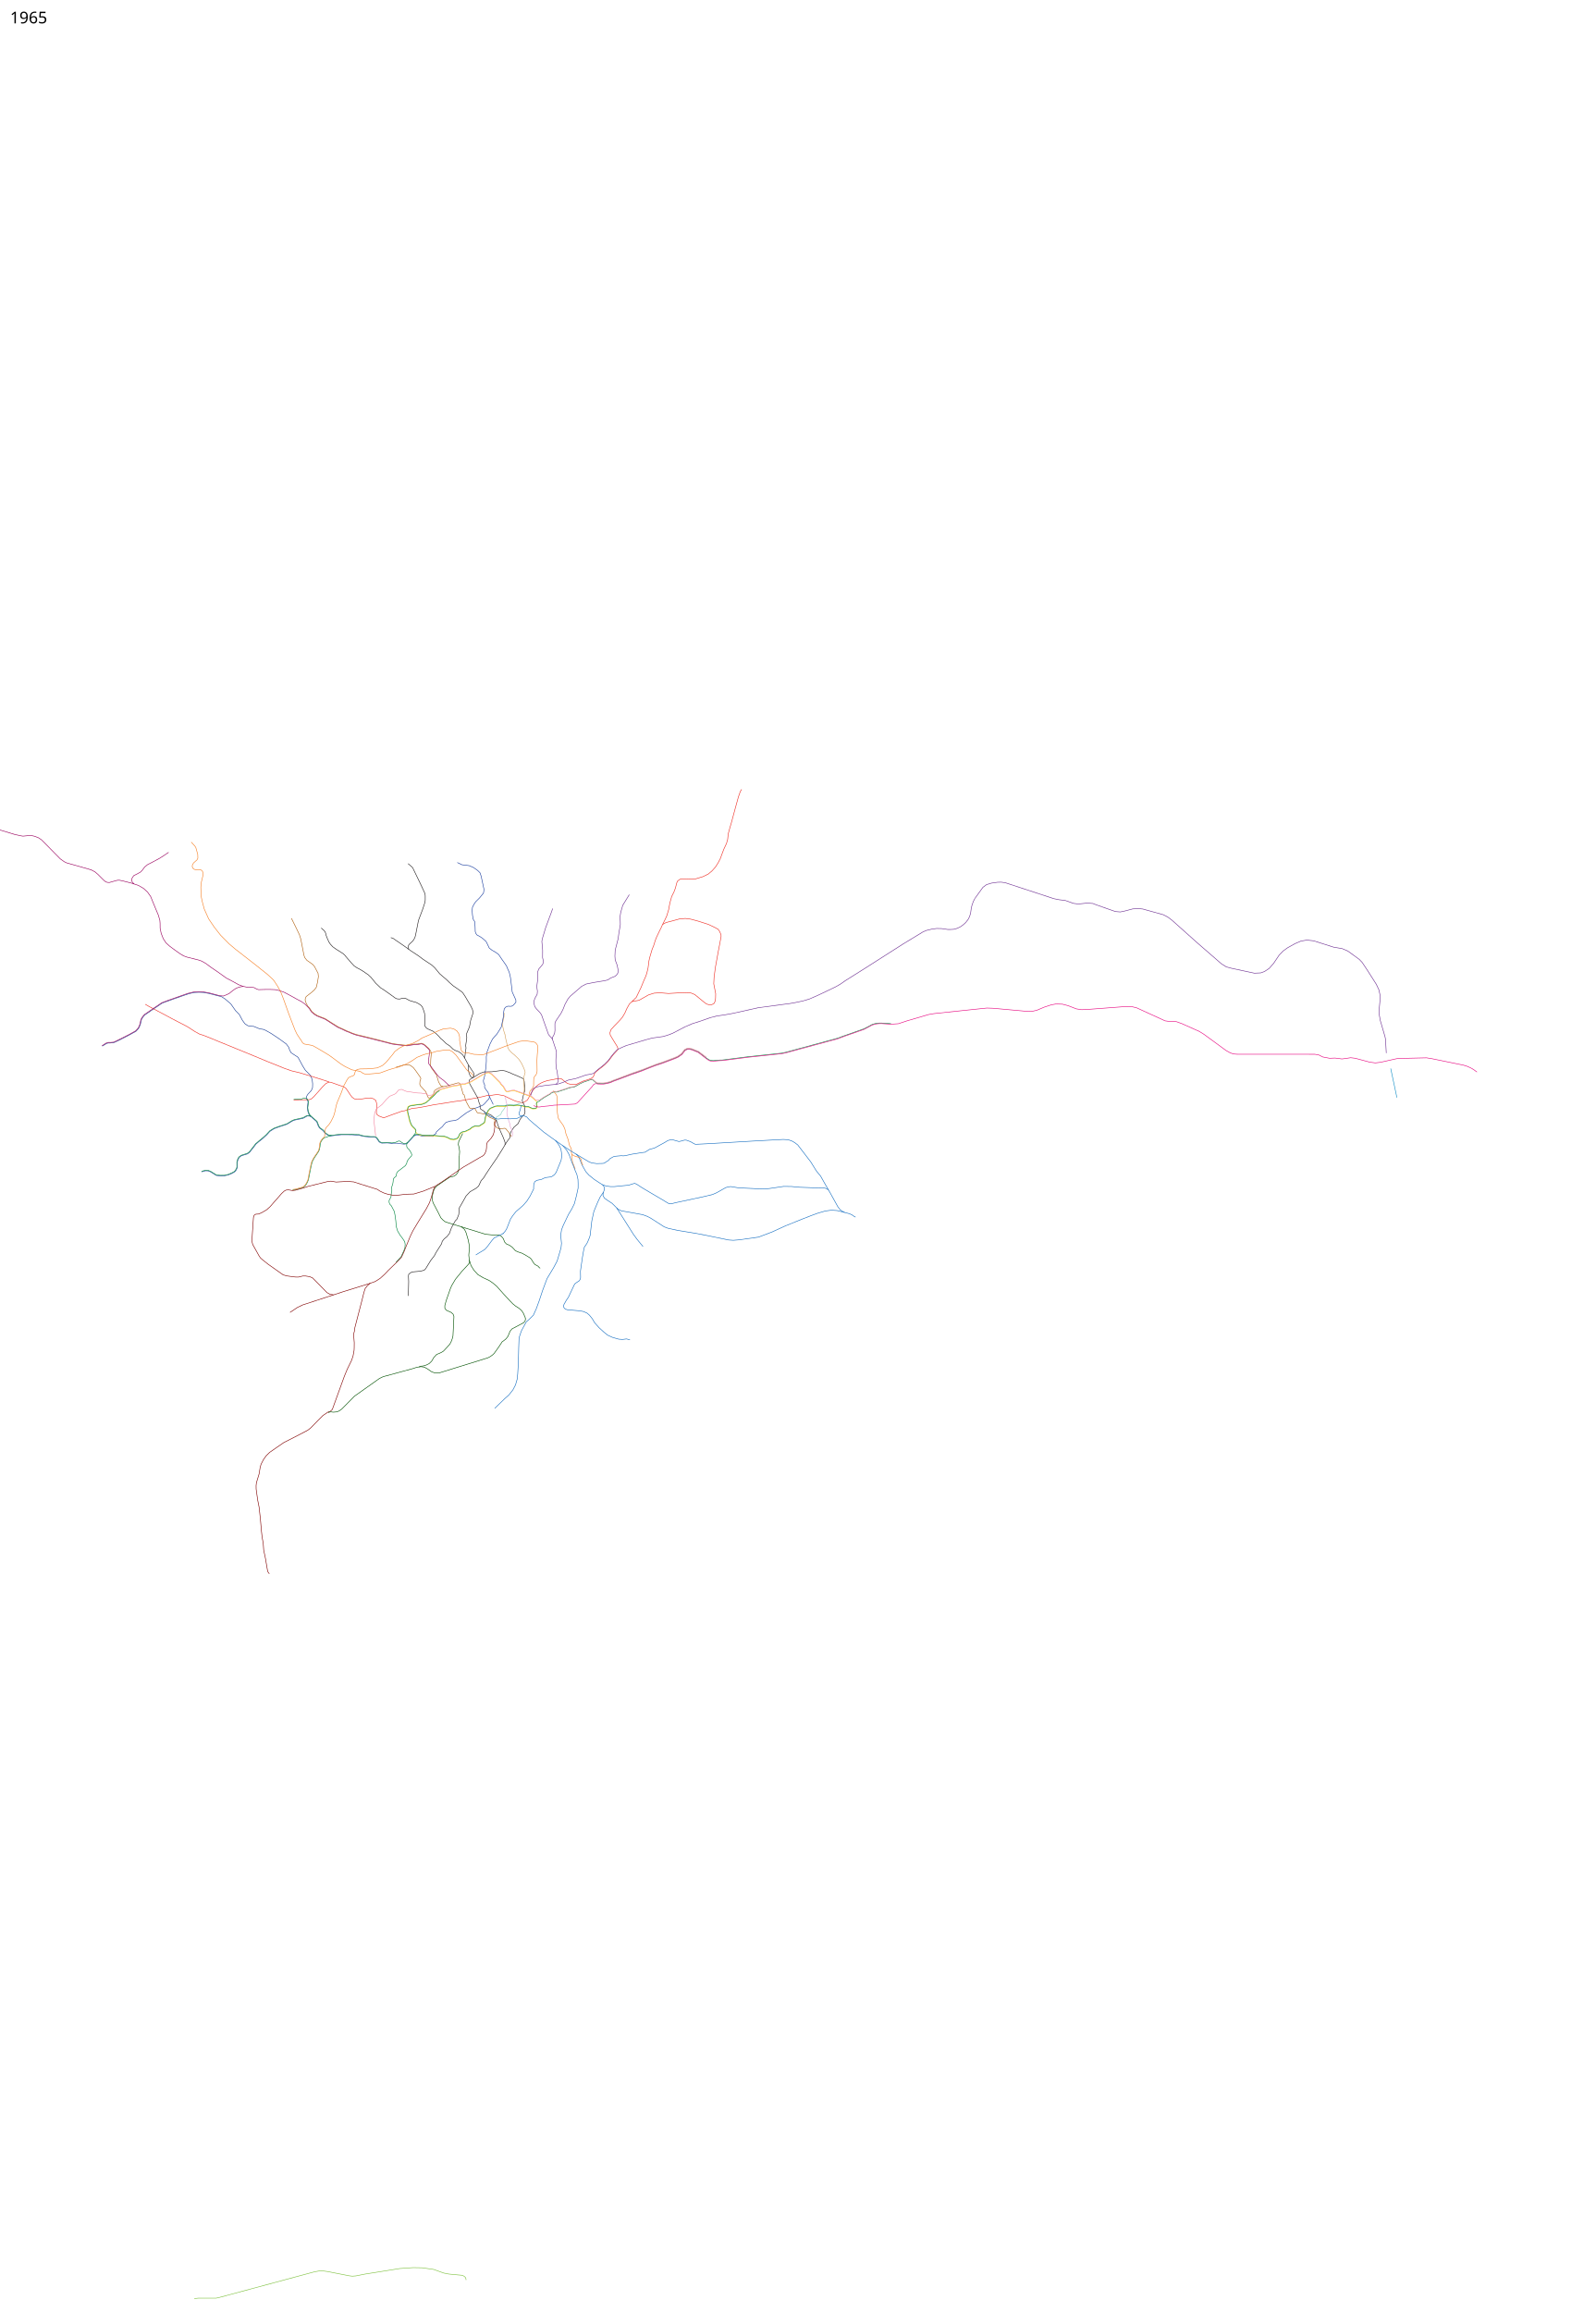
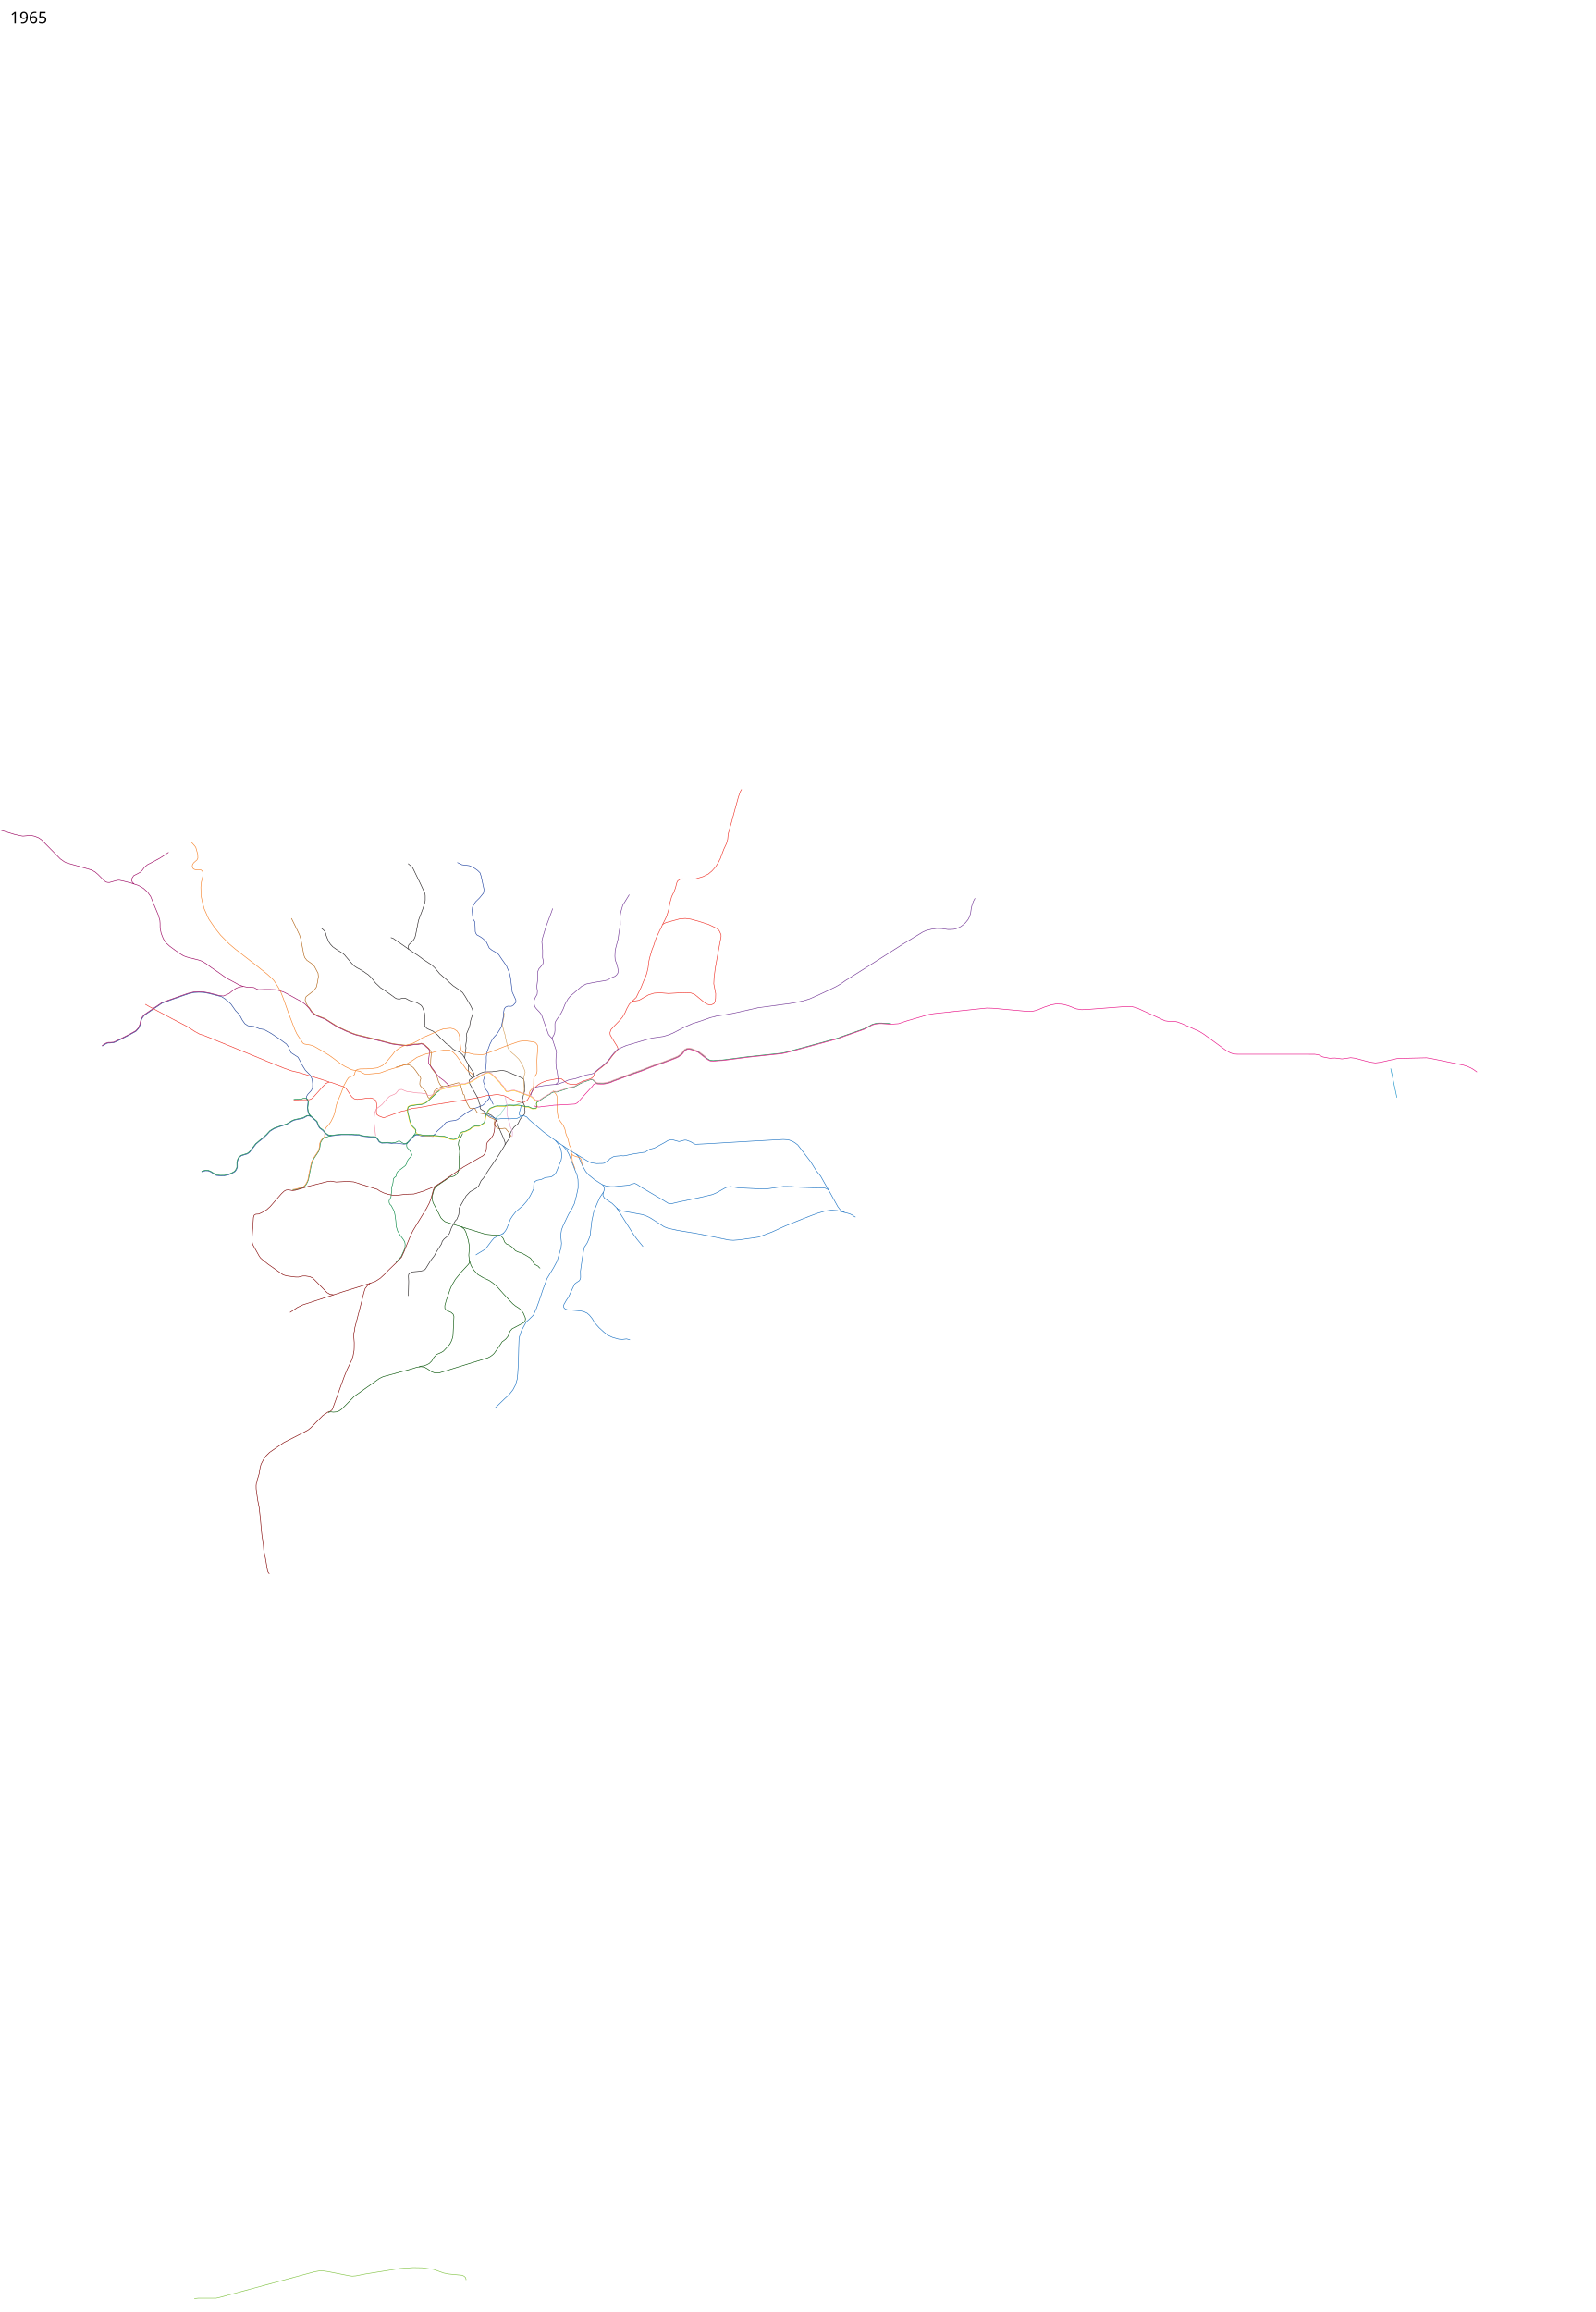
<svg xmlns="http://www.w3.org/2000/svg" viewBox="-750, -7450, 14150, 20500" height="20500" width="14150">
  <path d="M4357.25 2782l16 15.5 13.25 21.25 27.25 65.25 31.75 55.5 27 30 47 38 39 25.5 30.5 19.5 35 13.5 41 5.5h31l74.5-7.5 56-5.5 34.5-11.5 17.5-4.5 18.5 8 45.5 30 71.5 42.5 100.5 59 61 37 13 5 18-1.5 43.5-10.5 233.5-50 85.5-20.5 34.5-15 83-46.5 21.5-6 22-3 64.5 10.5 40.5 2.5 191.5 9 51.5-5.5 122-18 69.5 1 68.5 6.5 152 5.5 73.5 1.5 15.5 5.5 17 11" fill="none" stroke="#176fc1" stroke-width="5" stroke-linejoin="round" />
  <path d="M2004.5 2450.5l-15-19.5-9.5-26-4.5-32 4-37 2.5-17-11.5-23.5-4-14.5 3-11.5 10.5-17 31-33.5 10.5-24.5 1-35.5-4.5-38.5-17-37.5-42.5-42.5-23.5-37.5-42-78-37-24.5-23.5-15-13-22.5-10-28.5-21-28-60-43.5-71.5-48-52-29.5-21-8.5-31.5-4.5-52-21.5-34-2.5-19-4-26.5-18-22-31-26-49-34-35-42-60-50.5-43.5-33-21-45.5-11.5-68-17.5-44.5-8-42-2-44.5 2.5-48.5 11.5-138 48-77.5 28-18.5 7.5L609 1498l-54.5 37.5-20 13.5-17 19.5-12.5 21-11 47-14 31-23.5 26L402 1724l-75.5 39-55.5 27-12 4.5-32 3.5h-17.5l-16 5-36.5 23" fill="none" stroke="#1c3f95" stroke-width="5" stroke-linejoin="round" />
  <path d="M1834.5 692.5L1879 783l26.5 55.5 12 38 28 144 7.5 21 18.5 23.5 37.5 26 17.5 13 13 17 31 59 3 29.5-7.5 48-10.5 45-15 22-20.5 19-55 43-7 15.5-2 15 9.5 30 15.5 26.5 15 16 18.5 28.5 23 20 28 17.5 26 10.5 33.5 12.5 13 6.5 31 20 22 14 56.5 35.5 73 34 59.5 24.5 30 10 204 50 108.5 28.5 42 7 92 10.5 62.5-11 30-1 38.5-6.5 18.5 6.5 13 9.5 13.232 12.013 20.268 17.987 13.5 19 7.254 14.757.645 21.44-3.915 42.27-.976 29.753-.328 24.29 4.177 18.101 12.241 16.052 35.574 48.596 11.724 38.19 6.62 23.103 13.156 23.81 10.828 13.604 17.448 5.017" fill="none" stroke="#b06111" stroke-width="5" stroke-linejoin="round" />
  <path d="M3721.343 1531.527L3719 1565.5l-12 54-1.5 19.5 10.5 46.5 10.672 33.195" fill="none" stroke="#d3a05d" stroke-width="5" stroke-linejoin="round" />
  <path d="M3305.426 197.984l41.72 19.799 36.77 4.242 26.87 3.536 37.476 16.263 38.184 26.87 20.506 20.507 9.9 30.405 24.748 114.551-1.414 18.385-2.829 16.264-33.234 41.012-36.062 36.062-14.142 21.213-14.142 26.87-2.829 28.992 2.829 39.598 5.656 36.77 14.143 22.627 3.535 43.84 1.414 45.255 4.95 14.143 9.192 14.142 28.285 15.556 21.213 14.142 32.527 28.991 12.728 25.456 15.093 32.332 23.773 18.921 33.868 19.482 26.31 19.604 14.8 22.091 11.875 17.751 24.407 34.6 18.8 27.894 7.436 19.238 15.97 34.868 10.217 42.987 4.877 35.282 11.557 96.947 12.826 28.699 19.092 41.84.756 20.482-11.241 13.07-11.752 13.305-16.41 9.59-33.89-.542-19.07 9.052-11.281 15.162-5.092 28.679-1.207 25.87-1.634 16.821-13.5 66-4.5 22-16.5 28-23.5 36.5-23 24.5-16 20.5-22 43.5-15.5 43-10.5 28-6 41.5.5 35-3 51.5-10 68.5-5.5 30-7.5 22 1 18.5 10.5 25.5-1.5 8.5 1 13.5 10.5 16 19.5 26 5.5 16.5 7 24.5-4.5 15.5-13 14-27.5 31.5-14.5 11.5-18.5 8.5-32 13-29 8.5-21.5 12-43 25-35 26-46 35.5-22 7-38 4.5-39.5 11.5-20 21-13.5 17.5-38 32.5-16 15.5-2 12.5-18.445 12.074-8.156 14.353-28.899-1.927-31.5 1-43-4-16-4-12.5-4.5-20.5.5-16.5 9.5-53 58-16.5 11.5-19 2.5-66-8.5h-26.5l-19.5 1.5-36.5-4-47.5 2-9-2.5-15.5-8-24-35-7-5.5-18-2.5H2539l-42.5-4-29-3.5-34-9.5-44-2.5-20.5-1.5-89.5-.5-52.5 5.5-44 6-25-6-24.5-18-19.5-23.5-31-23.5-10.5-17-14.5-39-54.5-47.5-13-2.5H1974l-36.5 20.5-74.5 15.5-22 9-46.5 28-70 23-44 16.5-37.5 24-25.5 28.5-33 31-37 29.5-27 23-29 38-29.5 36.5-17 12.5-54.5 17-19 15-10.5 18-6 22 .5 47.5-9.5 22-11.5 15.5-22.5 14-37.5 16-30.5 6.5-38 2-38-4-51.5-32-21-8.5-23.5-1-35 9.5" fill="none" stroke="#1c3f9f" stroke-width="5" stroke-linejoin="round" />
  <path d="M2762.747 2012.021L2786 2006l46.5-13.5 21.5-2.5 24.5 1.5 20 11.5 17.5 14 19 24.5 43.5 62 3.5 10.5-7.5 22-2 26 3.489 13.539 48.582 52.648 5.318 11.709 14.989 37.422 8.072 8.865 5.306-.109 4.244-1.574 26-22.5 6-6 3-24 8-13 16.5-12 32.5-15.5 22-6 20.5-3.5 15.5-4 41.5-10.5 36-10 23-6.5 11 2.5 8 10 6 20 19.5 69 8.5 5.5 7.5 26 3.569 16.759L3386 2321.5l27.5 50.5 8.5 6 14 2 14-4.5 12.5 6 8.5 15 8.5 15 6.5 6 32.5 5 41.432 8.502 13.893 11.644 21.35 15.61 37.494 16.181 6.112 10.648-5.411 19.78-.963 15.426 3.046 8.539 10.047 9.17 16 14.5 18.452 6.929 46.29-5.412 7.637 2.672 30.397 37.018 20.81 34.31" fill="none" stroke="#b06111" stroke-width="5" stroke-linejoin="round" />
  <path d="M1854 2303l62.5-1.5 50-.5 27-.5 17.5-6.5 22.5-20.5 52-58.5 25.5-29 30-29.5 27-11.5 16.5 1.5 61.5 22 51 17.5 18 11 18 25 26 39.5 13.5 17 19.5 14.5 25 5 46.5-4.5 45.5-7.5 30.5-.5 23 7.5 19.5 13.5 7.5 24.5 2 25.5-3.5 37.5.5 27 3.5 10.5 16.5 13 33.5 13 10.5 4 30-11 39.5-15 43.5-15.5 26-9 25.5-10 19.5-1.5 49.5-15.5 22.5-7 33.5-2.5 46-7.5 60.5-11.5 44-9 135-21 52.5-8.5 54.5-7 62.5-11 62-11 53.5-10.5 30.5-7 35.5-9.5 24 2 25.5-4.5 25.5-3 15.5.5 50.5 9.5 46.5 22.5 39 18 18.5 8 59 14.5 7.5-2 19.5-11 17.5-12 13-22.5 13-28 20.5-31.5 16-21 14-16 16.5-14.5 25.5-16 28-12.5 30-10 33.5-6 64-12.5 25.5 1.5 17.5 13 21 17.5 18.5 12.5 28.5 7 45 2 33-16 32.5-15 37-11 32-12 18-12.5 6.5-12.5 2.897-9.563L4524 2065l11.5-12 29-23.5 24-18 26.5-22.5 30.5-31 42-55.5 42.5-46.5-1-12.5-8-18.5-16-25.5-28-46-15.5-26.5-2.5-19.5 9-27.5 30-33.5 49.5-51 23.5-28 21.5-37.5 15.5-35.5 22.5-41 20.507-19.904 13.578-5.344 51.482-8.477 84.775-48.143 49.381-15.523 53.47-3.265L5178 1359l76.5-4.5 85-3 39.5 3.5 32.554 13.56 84.693 69.663 20.283 14.458 23.512 6.675 19.458-.856 20.5-9 11.5-21 4-26.5 1-41.5-8-41.5-9-46 3-58.5 11.5-87 24.5-135 11-57.5 15-79.5-.5-18-13-29.5-12.5-18-28.5-16-58-27.5-89-28.5-67-18-48.5-6.5-50 4-71 19.5-48.5 12.5-22 10.5-11.5 9.5-11 25.5-14 27.5-28.5 60-10 26-14 44.5-14.5 36-21.5 73-6.5 30-7.5 60-11 47-8.5 25.5-20.5 46-22 54.5-27 56-15.5 32.5-41.493 40.096" fill="none" stroke="#ee2e24" stroke-width="5" stroke-linejoin="round" />
  <path d="M5125.5 747.5l23-45.5 13.5-29 17.5-57 11-60 16-57 20-40 12.5-33 13.5-51 7.5-14.5 20.5-14 20-4.5 30 2.5 54.5 1.5 31-2.5 68-20.5 47.5-23.5L5564 272l30.5-34 25-39.5 19-37 14-39L5669 79l23.5-50L5703-8l4.5-47 15.5-57 11-36.5 38.5-142.5 26-94 16-45.5 12-20.5M2168.5 2143.5l-65-21.5-137.5-42.5-64-19-66.5-15.5-64-22.5L1616 1960l-124-51.5-149-61-154.5-63-54-22.5-83-33-30.5-9-43.5-24-68-44-87-45-49-25.5L649 1515l-80.5-42.5-30-18" fill="none" stroke="#ee2e24" stroke-width="5" stroke-linejoin="round" />
  <path d="M3664 2493l-10-12-6.069-8.207-.604-8.224 3.845-8 25.914-15.5 15.5-10.914 1.759-8.896 5.69-13.38L3711.5 2394l12-15 6.5-13.5 5-15.5 10-6.5 13.293 1.483 18.707-.173 30.828 1.931 27.655-4.069L3873 2328.5" fill="none" stroke="#88cebb" stroke-width="5" stroke-linejoin="round" />
  <path d="M2875 967.5l-43.5-31.5-71-48.5-24-17-20.5-7M2098.5 778.5L2123 800l9 10.5 6 15 3 15 10 26.5 16 36 12.5 18.5L2201 945l29 21 37 23 26 17 15.5 14.5 8.5 11 47 54.5 27.5 29.5 25.5 16.5 24.5 12.5 37.5 23 20 14.5 13.5 8.5 27.5 25.5 23.5 29 19 23.5 20 18.5 21.5 21 32 20.5 68.5 48.5 28.5 21 14 7.5 13 2 15.5.5 15-4.5 16-2.5 11-.5 11.5 3 21 11.5 13.5 7 37 11 19 5 20.276 10.276 22.052 14.483 12.172 13.414 6.224 15.12 7.862 21.155L3015 1535.5l3.4 42.918-1.107 51.376-2.19 11.258 5.138 9.552 6.087 8.93 8.172 8.466 15.334 8.08 40.494 17.593 28.379 22.637 20.724 20.224 18.545 21.585 17.248 13.795 32.086 31.741 31.103 20.082 28.501 28.47 20.138 11.724 32.276 11.897 17.276 12.24 18.551 17.708L3371 1932l34.046 62.875 44.506 67.091 4.603 15.138-.724 8.396-3.259 8-7.517 11-27.672 18.655-5.535 13.465 6.259 23.363 34.793 61.517 14.5 25 12 22.5 9.5 14.5 11.952 43.759 8.439 18.943.55 24.406 2.84 10.85 6.305 5.076 22.655 14.018 17.621 16.155L3567 2420l39.5 18.5 28 24.5 13 18.5 12 23.5 5 19 23.926 57.515 22.73 50.44 14.122 36.76 4 14.755-1.122 17.182" fill="none" stroke="#231f20" stroke-width="5" stroke-linejoin="round" />
  <path d="M2869 207.5l38.5 34 5.5 9.5 15 31 50.5 104.5L3007 448l12 26.5 2 18.5v37.5l-2 18-19 59-37 98-4.5 18-22 112-6 24-10 20.5-14 17.5-15.5 14-15 14.5-5 12-.5 12 4 16.5L2891 979l72.5 48 36.5 27.5 55 36.5 23.5 15.5 26.5 24.5 28 33.5 15.5 19 28.5 25 30.5 25.5 30 29.5 31.5 27.5 28.5 19.5 40 28.5 15 12 23.5 35.5 29.5 50.5 18.585 31.27 14.841 30.719 4.537 17.67L3444 1535l-20.074 61.818-3.767 20.475-5.659 30.807-5.463 16.622-20.4 48.238-2.122 23.744 3.181 11.589-3.463 29.778-3.659 21.992-2.915 21.133 2.9 20.796-6.755 49.608L3371 1932m34.046 62.875L3402.5 2035l7.293 31.759 12.362 26.43 12.57 11.638 9.327 1.242 54.155-34.259 17.362-8.034 28.69-9.62L3566 2054l47.5-1.172 74.535-9.759 20.758-.965 20.948 3.775 43.362 15.949L3796 2073l29 11.5 18.483 7.638 43.88 20.517 7.31 8.207L3899 2139l5 62.5-1 21.5-11.5 38-10 44.5 1 9 18.5 38 5.063 13.526-4.812 21.871 5.37 17.137-6.19 25.19-12.638 12.569-24.552 29.862-20.017 41.845-34.586 29.052-22.12 32.448-9.855 20.274-4.215 16.812-.344 23.69-30.449 41.81L3707 2737l-46.237 73.737-69.67 101.508-33.923 51.707-17.662 28.958-23.023 25.745-22.133 47.897-23.293 20.01-52.548 30.256-35.226 37.338-36.844 65.526-24.004 41.444-1.33 25.107-3 33.07-16.618 41.52-14.111 14.029-33.775 61.282-18.651 51.444-20.637 26.533-26.074 21.63-16.993 21.498-4.776 19.953-51.142 80.675-12.13 24.425-33.726 44.041-45.156 73.752L3011.5 3813l-34.5 8.5-73 6.5-17 10-13 11.5-2 16 2 47.5-3 127.57" fill="none" stroke="#231f20" stroke-width="5" stroke-linejoin="round" />
  <path d="M3147.741 2215.36l-28.284 17.677-17.678 21.92-45.961 42.427-31.82 28.284-37.477 13.435-45.962 4.95-27.577 3.535-28.284 4.95-17.678 11.314-7.071 23.334 1.414 21.214 13.435 53.74 7.778 32.527 12.728 32.527 14.85 17.677 16.97 16.264 6.364 8.485 5.657 19.092 10.606 14.142 22.628 11.314 19.092 3.535 37.477 2.829 26.87-.707 46.669 2.12 36.77 3.536 50.204 4.243 21.92 7.071 33.234 16.264 31.113 3.535 24.041-6.364 15.557-12.02 16.97-35.356 19.092-13.435 28.284-4.95 26.87-13.435 15.557-8.485 12.02-11.314 28.992-14.142 31.113.707 8.485-1.414 19.092-12.728 23.334-14.85 4.95-7.07 6.364-36.77 9.193-32.527 18.384-36.062 16.97-16.97 41.72-16.971 18.385-2.122 39.598-.707 35.355.707 13.435-4.242 19.092-3.486 36.355 3.036 32.527-3.45 36.477 3.9 30.406 8.485 10.728 1.634 18.556-.269 28.674 13.314 10.631 3.364 13.138.277 5.213-2.248 12.104.313 4.9-4.364 6.364-11.314-6.364-48.79-12.02-9.9-32.527-29.698-31.82-12.728-58.69-21.213-62.225-21.92-19.8.706-22.627 4.95-14.849 4.95-9.9-.707-9.899-7.071-8.485-13.435-13.435-24.042-19.092-19.092-10.607-16.97-24.041-24.042-28.285-28.991-24.041-23.335-21.214-12.02-16.263 1.378-41.012 19.127-82.732 50.205-16.263 9.9-57.983 22.627-25.456-.707-42.426 12.728-28.991 2.12-63.64 17.679-65.054 18.384" fill="none" stroke="#ffd204" stroke-width="5" stroke-linejoin="round" />
  <path d="M2581.556 2623.517l-13.642-118.95-.707-37.478 5.657-48.79 13.435-31.82 11.313-12.02 21.92-16.264 19.8-16.264 38.183-45.254 28.285-26.87 22.627-9.193 20.506-8.485 12.021-7.778 22.628-28.284 13.435-4.95 16.263-1.414 28.284 12.728 16.264 5.656 38.89 4.95 37.477 6.364 26.87 2.121 23.335.707 23.334 4.243 19.092.707 21.213 15.556 26.87-2.828 13.435-4.242 13.021-7.279 12.435-16.763 31.82-21.335 70.71-20.384 61.52-15.764 23.127-1.914 44.583-12.764 23.627.829L3422 2140l42.5-24 25-15.5 37.996-23.616L3568 2059l20-.5 21.5 12 46.5 46.5 31 31 10 16.5 18.5 18 21.5 37.5 8 6 8.5.5 35-9 22-1.5 66.5 23 89 33.5 12.5 11" fill="none" stroke="#f386a1" stroke-width="5" stroke-linejoin="round" />
  <path d="M3236.257 2180.136l-10.507-10.886-41-38.75-34.5-25.25-25.215-26.854-36.449-49.63-16.886-22.264-16.702-20.758-5-10.038-1.135-15.593 9.087-67.431 1.635-22.517-2.878-9.091L3049 1849.5l-18.598-15.963L3017 1820l-11.5-8-18.5-6.5-36.5 6.5-28.5.5-62 10.5-97-10-35-5.5-104-26.5-123-31-90-21.5-32.646-11.405L2322 1694.5l-44-21-34-15-107.5-69-12.5-6-61.5-24-28-17.5-23.5-20.5-18.5-29-33.5-35.5-31.5-23.5-45.5-24.5-74.5-41-43.5-22.5-47.5-15-26-5.5-50-2-46 .5-51.5 1.5-15.5-4.5-24-13.5-26.5-3.5-39.5-1-34.5-7.5-37-14-68-37.5-39.5-20-78.5-56.5-55.5-37.5-51.5-38-34-19.5-29-10-103.5-26-29.5-11-31-19-46-32.5-45.5-34L722 910l-24-36.5-18.5-47-9.5-46-.5-44.5-2-25.5L654 664l-26.5-63.5L598 529" fill="none" stroke="#98005d" stroke-width="5" stroke-linejoin="round" />
  <path d="M2974 2609l19.49 4.574 34.01 2.426 43-1 30.5 2.5 38 4 53 4 24.5 8 30 15.5 27.5 3.5 24-7.5 14-8.5 15.5-35.5 20-14.5 28-6 43-21 13.5-12.5 30-14.5 33 .5 7.042-1.791L3539 2507.5l7-7 7-41.5 8-29 17.5-34.5 18.5-19 43.5-18 18.5-3 59.5.5 17.5-1 10.5-3 11.5-2 16.5-.5 32.5 2 30.5-4 35.3 4.553 31.2 7.447" fill="none" stroke="#00853e" stroke-width="5" stroke-linejoin="round" />
  <path d="M4153.5 2221.5l23.5 25.5 11 20 3.5 28.5-1.5 32v47.5l3.5 46.5 7 42.5 15.5 24.5 30 42.5 13.5 30.5 9 41 21 55.5 3.5 19 8.5 32 14 23 3 21-2 14 4.5 21.5 2.5 32.5 3.5 35.5 11 25.5 13 35.5" fill="none" stroke="#f58026" stroke-width="5" stroke-linejoin="round" />
  <path d="M3902.5 2359.5l11.822 1.87 19.946-.468 30.373 13.902 8.854 2.73 10.635.66 7.003-2.478 10.717.553 2.65-2.769 4.915-8.867L4006 2334l9-13 17.5-7 16-14 26.5-18 28-17 25.5-13 13.5-12.5 24-8 20.5 2 31-10 44.5-14.5 37-13.5 15-3 28-4.5 18.5-9.5 12.5-7 21.5-12.5 33.5-15.5 8.5-2.5 54.5-19 16.8 3.861 15.7 14.139 16 13.5 14 3.5 45.5.5 30-4.5 34.5-9 22-10 77-28 82-31.5 96-33.5 70-28 52.5-20 61.5-20.5 88.5-33 23.5-9 26.5-12 31.5-22.5 15.5-20 13-16 21.5-10 17.5-1.5 25 5.5 26.5 11.5 29 11 23.5 17 44.5 35 21.5 15 18 9 27.5 1.5 48-4.5 30-.5 234-30 218.5-23 74.5-8 41.5-9 118.5-32.5 337-91.5 49-18.5 123-43 58-20.5 42-21 31-17.5 27.5-8.5 29.5-4.5 27-.5 84 5.5M2939 2572l-5.5 25.5-19 26.5-50.5 54.5-12.5 9.5-20 3-23-14-11.5-8.5-12-1.5-30 13-19 3-12.5 1-35-5-34.5 1.5-17 .5-10-3.5-11-5-22.5-33.5-10-8-13-3h-34l-27.412-2.92-39.088-4.58-36.5-10.5-42.5-.5-18-3-93-.5-44 4.5-51 7.5-25.5-6.5-21.5-15.5-22-26.5-30-21-8.5-15.5-16-40.5-55.5-48-12-14-9.5-26-5.5-32 8-53.5-12-25-15-5.5-20-.5-17.5 8-68 2" fill="none" stroke="#00853e" stroke-width="5" stroke-linejoin="round" />
  <path d="M2189 2616l-29 11.5-27 8.5-17 9.5-16.5 22.5-9 20-2.5 27-5.5 28-7.5 17.5-40 60-16.5 31.5-8.5 34-14 69-11 56.5-10 23.5-13.5 23.5-20 19.5-19.5 6-51.5 14-25.5 4M2862 2681l-6 18.5 1.5 20 8.5 12.5 12 10.5 18 29 6 17-3 10.5-23 25-15.5 22-4 20-11.5 19.5-66 50.5-10.5 14.5-4 17-3.5 13.5-15.5 12-7.5 12.5-2 24-3.5 20.5-9.5 27.5 2 26.5-3 17-2.5 17-2.5 26.5-10.5 18-6 12.5.5 17 5.5 15 13.5 14 9.5 18 17 32.5 6.5 33 7 50.5 4 51 12 39 24 40 21 27 18 28 4 22.5-2 30.5-9 25-25.5 56-45 47.5" fill="none" stroke="#00853e" stroke-width="5" stroke-linejoin="round" />
  <path d="M598.5 530L586 499l-28-39.5-35.5-32.5-45.5-26.5-37.5-12-23.5-8-72-18.5-36-7.5-19 1-52 14.5-17 5-15.5-1-16-4-17.5-14.5-53-53L91.5 280 54 260.5M440 388l-15.5-14.5-7.5-18 4-18.5 14.5-22.5 33.5-17 26-14.5 16-16 22.5-30 25-20.5 52.5-27 56.5-30.5 35-22.5 42.5-29M154.5 1822l36-23 18-6H230l28-2.5 67.442-32.595L391.5 1724.5l62.5-35 22-24.5 13-29 11-47 13-23 18.5-21 81.5-56 71.5-48 57-21.5 173-61L966 1346l43.5-2.5 45.5 1.5 54 10 89 23.5 33 3 32-13 21.5-11 31-25.5 28-19 25-9.5 21.5-5 17.5-1.5" fill="none" stroke="#98005d" stroke-width="5" stroke-linejoin="round" />
  <path d="M2917.5 2619l20-10 37.007.389" fill="none" stroke="#00853e" stroke-width="5" stroke-linejoin="round" />
  <path d="M4320.5 2783l13 12.5 27 10.5 25 5 12 9 8.5 16 1 19 11 27" fill="none" stroke="#f58026" stroke-width="5" stroke-linejoin="round" />
  <path d="M3587.86 2268.392l36.062 74.954" fill="none" stroke="#1c3f9f" stroke-width="5" stroke-linejoin="round" />
  <path d="M3892.133 2241.695l6.195-20.025.793-20.37-5.035-61.327-.7-31.18 13.493-49.966-2.137-12.638L3895 2021l-8.5-19-11-23-23.5-36-34.5-34-30.5-25.5-24-26-10-21-11.5-48-7.554-31.989L3727 1717.5" fill="none" stroke="#d3a05d" stroke-width="5" stroke-linejoin="round" />
  <path d="M3977 2282.5l22 19.5 22 3.5 14.5-3 10-6 22.5-16 45.5-26.5 12-5.5 11-10.5 8.5-5 22-6.5 18.5 2 75.02-23.45 39.98-14.55 41.5-7 50.5-28.5 32-15 69-23 17.5 5.5 29.96 27.272L4555 2152l44.5.5 28.5-4 34-9 22.5-10 104-39 77.5-29 70.445-24.295L5074 1984l41.5-13 111.5-42 33.5-14.5 32-23.5 28-35 22-11 20-2 27.5 7 56.5 23 28.5 22 38.5 28.5" fill="none" stroke="#f386a1" stroke-width="5" stroke-linejoin="round" />
  <path d="M2006.769 2443.048l-13.435-2.121h-20.506l-36.77 19.798-74.953 16.264-22.627 9.9-46.67 28.284-65.928 21.405-46.501 16.778-37.477 23.335-31.113 33.941-27.577 24.749-33.234 27.577-33.234 28.284-33.234 43.134-21.92 28.284-18.385 13.435-54.447 17.678-21.213 15.556-9.9 19.092-7.071 24.749v46.669l-9.192 19.799-11.314 16.263-19.8 11.314-35.354 15.556-33.942 7.778-33.94.708-37.477-3.536-50.205-31.113-24.041-9.9-24.042-.706-33.941 9.9" fill="none" stroke="#00853e" stroke-width="5" stroke-linejoin="round" />
  <text style="line-height:125%;-inkscape-font-specification:Sans" y="-7243.039" x="-660.547" font-size="144px" font-weight="400" letter-spacing="0" word-spacing="0" font-family="Sans">
    <tspan y="-7243.039" x="-660.547">1965</tspan>
  </text>
  <text style="line-height:125%;-inkscape-font-specification:Sans" y="12947.961" x="-660.547" font-size="144px" font-weight="400" letter-spacing="0" word-spacing="0" font-family="Sans" />
  <path d="M4177 2164.5l14-10 8.5-13.5-3-44.5-5.5-45-8-30-3-38.5-.5-30 1.5-39.5 4-30-4.5-23-26.5-81-11-25.5-11-10.5-17.5-20L4075 1613l-23-65.5-15.5-21.5-28.5-30-15-19.5-6.5-25-1.5-25 9.5-26.5 19-34 2.5-27.5-4-26.5-.5-25 5.5-41.5 1.5-79 9.5-25 17-19.5 18-22.5 4-13.5 1-17-6.5-27.5.5-67-7-78.5 7.5-33.5 27-89L4141 635l10-29.5" fill="none" stroke="#6e3192" stroke-width="5" stroke-linejoin="round" />
  <path d="M4147.5 1766.5l1.5-18 11-18.5 8.5-20.5 3-24-.5-33.5v-26.5l5-16.5 9.5-16 40-59 18.5-37 16.5-42 25.5-46.5 21-25.5 101-87.5 40-20.5 72.5-14.5 92-15 29-7 20.5-15 24.5-10 17-6.5 14.5-12.5 11.5-17.5 2-25.5-8.5-43.5-17.5-46.5-2.5-34 2.5-53L4731 876l7.5-53.5 12.5-74-.5-28.5-2-41 6-39 18-63 58-94.5" fill="none" stroke="#6e3192" stroke-width="5" stroke-linejoin="round" />
  <path d="M3731.657 2277.253l7.275 46.204 7.068 19.293 1.5 34.5-2 33.25-.75 11.75L3753 2458l9.5 34 10 24.5 2.5 23 12.5 26.5 7 22.5-1 29-2.697 11.908" fill="none" stroke="#e0a0d0" stroke-width="5" stroke-linejoin="round" />
  <path d="M2206 4030l-28-2.5-28-16-98-100.5-29.5-29.5-25.5-11.5-37.5-6h-24l-39 9.5-29-.5-75.5-10-31.5-9.5-133-94-52.5-42-16-14.5-10.5-16" fill="none" stroke="maroon" stroke-width="5" stroke-linejoin="round" />
  <path d="M3540.5 2411.75l29.5 23.75 31 13.5 50 20.25 14.25 3.5 29.25-3.75 21-3 53.5 4.5 51-2.5 15-1.5 28-13 22-9 15 .5 21 9 22.5 24.5 36 31 90.5 77 68 49.5 91.5 64.5 94 62 38 22.5 109.5 65.5 25 10.5 46.5 6.5 28-1 24-.5 14.5-2.5 15-11 22-13.5 11.5-14.5 32-18 16-4 54.5-5 17.5 1.5 18-2 57.5-13 92-14.5 25-3 15.5-10 27-16.5 39-9.5 92.5-50 28-17.5 22.5-6h23.5l36 10 16 4.5 16.5-3 32-9 16-.5 39 14 26 15 16 8 22.5-.5 100-5 373.5-22L6195 2653l44 2.5 34.5 12 25 14.5 26 20 33.5 43.5 82 107 49.5 80 37.5 45.5 32 57 53 92 67.5 122 19.5 26 15.5 12 25.5 13.5 43.5 11.5 23 10.5 15.5 11.5 15 8" fill="none" stroke="#176fc1" stroke-width="5" stroke-linejoin="round" />
  <path d="M3323 2799l-1 79.5v23.5l-10.5 40-7.5 13-12.5 13.75-13.75 9-15.75 5-24.5 5.25-71 48.25-41.5 28.25-18.25 20-9.25 16.75-15.25 57 2.25 33.75 6 22.5 42.5 80.5 26.5 53 18 19 19.5 15.5 22.5 8 169 52 165.5 51 91 9.5 28-2.75 21.75 10 18.5 22.25 12.25 31 15.5 16.5 25.5 10.5 26.5 18.5 27.5 30.5 20.5 10 38 12.5 28 15 46.5 28.5 13 17 12 21 14.5 18 29 16 9.618 11.4 8.632 6.35" fill="none" stroke="#005000" stroke-width="5" stroke-linejoin="round" />
  <path d="M3107 3069.5l-14 31-17.5 65-16.5 48-27.5 52.5-79.5 129.5-40.5 68-23.5 48.5-44 107.5-8.258 22.142L2811 3696.25l-47 49.75-69.5 67-33.5 35.5-40 36.5-44 28-56 19.5-228.5 71-242 79L1933 4121l-46.5 22.5-64.5 43.5" fill="none" stroke="maroon" stroke-width="5" stroke-linejoin="round" />
  <path d="M4601 3121l-28.5 42-22 46.5-18 43-16.5 40.5-18 83.5-8 69.5-6.5 57-5.5 18.5-15.5 37.5-7.5 15.5-23.5 35-6.5 31-10 57.5-11.5 79.5-6 43 1 56-2 13-8.5 16-26.5 17.5-15.5 12-12.5 26.5-25 52.5-17.5 37.5-20.5 30.5-8 14.75-9 14.75-5 12.25-.5 11.75 3.5 10 7.5 8.25 10.5 5.75 12 3.75 111.75 9.75 32.25 6.25 31 14.25 20.5 17.75 25.5 31.75 21.5 36.5 38 42.5 42.5 39 35 28 43 19.5 54 15.5 33.5 2.5 36-4.5 30.5 8" fill="none" stroke="#176fc1" stroke-width="5" stroke-linejoin="round" />
  <path d="M3339.5 3426l30 25 14 30 19 65 8.5 45v42.5l-4 46 4.5 40.5 15.5 52 27 42.5 34 37 46 27.5 53.5 24.5 31.5 21.5 35.5 29.5 58.5 66 55 59.5 29.163 30.384 24.75 20.153 28.99 18.385 23.689 20.86 16.263 23.334 16.617 38.89 2.157 12.678" fill="none" stroke="#005000" stroke-width="5" stroke-linejoin="round" />
  <path d="M3884.75 2444.5l-13.25-.75-11-3.25-7.5-10.5-.5-10.25 9.25-24.5L3869 2365l4.5-13.75M3714.635 3485.45L3671 3507.5l-40 20-22 26-40.5 54-18.5 20.5-55 33.5-25.5 16" fill="none" stroke="#176fc1" stroke-width="5" stroke-linejoin="round" />
  <path d="M4175 2661.25l29 37.75 14.5 27 6.5 17.5 4.5 29 2.5 29.5-6 35.5-27 66.5-17.5 42-15 20-24.5 17-15.75 3.5-31.25 3.75-19.25 5.5L4053 3007l-21.5 4.75-21 4.25-18 11.5-9 22.5-1.5 29.5.5 12.5-31.5 62.5-28.5 45-34.5 39.5-63.5 55-27.5 35-20 30.5-22.5 57.5-11.25 27.5-11.5 20-22.622 26.48" fill="none" stroke="#176fc1" stroke-width="5" stroke-linejoin="round" />
  <path d="M3651 2482.5l-12.5 25-1.5 40-3.5 32-9.5 33-19 30-33.5 36.5-6.5 21-.5 26.5-3 23.5-10.5 27-14.5 19-34 19-144.5 84-124.5 86-73.5 50.5-54.5 34.5-67.5 27.5-31.5 13-86.5 26.5-70.5 2-58 7-45 4-56.5-10.5-37-12-34-16.5-23.5-15.5L2456 3052l-70-22.5-53.5-4-60.5 3-41 2.5-47-8-30.5 4-171.5 42.5-38.75 13-73.75 20.75-25 3.25-38-6.5-20.5 2.5-16 9-23 21.5-102.5 117-31 27.5-39 23-30.185 14.025L1518.5 3316l-15 9.5-6 20.5-9.5 141.5-4 67.5 7 29.5 58 104" fill="none" stroke="maroon" stroke-width="5" stroke-linejoin="round" />
  <path d="M1844.5 3097.25l24.25-3.5 51.5-14.25 18.5-5.75 18.75-18 13.75-24 9.5-21.5 10.25-55.75 14.5-70.5 9-34.75 17-32.75 39.75-58.5 7-17.75 5.25-27.25 2.25-26.75 10.75-23.25 17.25-22.25 10.345-6.19 4.655-9.31 2-42.5 4.75-21.75 8.5-15 24.5-26.5 17-26 22.5-45.5 11.5-38.5 13-60.5 8.5-26 22.5-53 12.5-29.5 23-63.5 28.5-52.5 14-19.5 17-8 27-10.5 9.5-11.5 3-17.5 7.5-15.5 12.5-9.5 27-4.5 62.5-1 51.5-4 37-4.5 45-20.5 32.5-28.5 58-69 19.5-26.5 37.5-29 36-19.5 37-11 44-11 52.5-26.5 34.5-23.5 65-27.5 85-38.5 37-14 65.5-7 30 7 26.5 17.5 16.5 24 8 29-.5 32 6 32 3.5 29 7 30 17.5 15.5 23.5 3.5 21.5 1 48.5 11.5 69 3 22-2.5 58-22 130.5-50.5 96-33.5 27.5-9 35.5-5 33 1.5 38.392 5.208 23.433 3.807" fill="none" stroke="#f58026" stroke-width="5" stroke-linejoin="round" />
  <path d="M3984.5 1789l11 4 9 8 9.5 12.5 4 11.5-.5 27-1 25-2.5 31-2.5 43.5 1.5 95.5-3 17.5-6.5 15-15 18.5-5.5 18-1 44 .161 18.667L3974 2196l-24.5 30-9 30.5M946 16.5L974.5 48 986 63l17.5 62.5.5 14 .5 20-8 15.5-10.5 9-19 17-10 16-2.5 17 6.5 15 9 7.5 14.5 5.5 31.5-.5 17.5 2.5 13 13 3 14.5 1.5 15.5-15 63-5 45 2 78 10 49 18 67 39 88 51 75 55 70 77 78 53 45 185.5 144.5 41.5 33.5 58 46 45.5 42 13.5 15 32 49 24.5 43.5 20 50 15 40.5 35.5 100 26 68.5 33 85.5 17 35.5 19 29.5 18.5 26.5 14 23.5 15.5 9.5 50 8.5 22.5 5 32 17.5 57 33.5 56 34 41 29.5 61.5 46.5 39.5 24.5 60 29 32.5 6.5 36 6.5 13.5 5.5 15 11.5 19.5 7.5h37l69-6 30.5-4 72.5-26.5 37.5-11.5 52-14 52-19.5 28-12.5 49.5-30 33.5-23.5 54.5-22 29-9 54.5-11.5 33-10.5 81.5-13 35 1.5 28.5 15 30.5 29.5 27 37 35.5 48.5 29 41 15 15 21.5 13 13 10.5 13 20" fill="none" stroke="#f58026" stroke-width="5" stroke-linejoin="round" />
  <path d="M3353 2599.75l-35.5 73.5-3 25.5 8 31 3.5 31.5-2.5 37.5" fill="none" stroke="#005000" stroke-width="5" stroke-linejoin="round" />
  <path d="M4718.5 3260l35 55 113 178.5 32 44 53.5 65.5M4240 2707l33.75 39.5 22.75 40 24.503 67.843 13.545 31.836 13.06 35.682 17.84 41.854 10.022 43.98 1.328 37.12-.228 40.172-14.14 64.917-18.434 71.845-22.814 46.553-30.595 50.747-45.765 96.284-15.008 38.552-7.435 48.319 7.014 73.092-4.084 37.724-11.059 38.98-23.582 79.397-31.112 58.336-51.973 86.62-6.717 10.96-38.891 104.3-29.345 89.094-27.224 74.579-25.102 55.508-39.244 38.89-23.31 19.816-43 79-12.25 34-8 26-2 19.5-2.75 72.5-3.25 141-5.5 90.75-5 47.5-14.5 50.25-23 44-35.5 44.5-36.25 32.5-89.5 86.5" fill="none" stroke="#176fc1" stroke-width="5" stroke-linejoin="round" />
  <path d="M3956.11 2264.157L3970 2219l11-17 28-14.5 65.5-11.5 59-7 57-5 53-17 46-20 65-13.5 57-19.5 34.5-12.5 47.5-8 20.75-6.75 9.25-7.75 10.25-10 30.5-25.25 46.5-37 32.25-32.5 31.75-42.75 21.5-26.25 28.25-29.25 46.5-21.5 33-14 54.5-16 114.5-34 61-16.5 40-5.5 56.5-8 39.5-11.5 44.5-17 110.5-57.5 66.5-28.5 61-19 97-34 55-14 74.5-11 64.5-11.5 166.5-37 65-14.5 207-27.5 73-9.5 47.5-8.5 64.5-13.5 59.5-17.5 86.5-38 146.5-70 44.5-25.5 42-29.5 191.5-120.5 44.5-28.5L7258.5 920 7433 814l30-13.5 49.5-12 43.5-6 45 1 53.5 8h24l28-1.5 24-6 21.5-9 18.5-9.5 22-16.5 20.5-18.5 21.5-27 13-25 9.5-30.5 6-44 7-29.5 12-33 14.5-27" fill="none" stroke="#6e3192" stroke-width="5" stroke-linejoin="round" />
  <path d="M56 262l-158-45-57-16-20.5-10-36-25.5-129-131L-384-5l-24.5-16.5-33-13-26-6-27.5-.5-51 5-13.5-2-60-13-209-63.5L-872-126l-38-3.5-129.5-9.5-43-10" fill="none" stroke="#98005d" stroke-width="5" stroke-linejoin="round" />
  <path d="M2533 3927.5l-24 21-21 27-11 35-17.5 70.5-62.5 240.5-4.5 33.5-5.5 20.5 1 34.5 3.5 45.5-.5 45.5-.98 21.982-9.192 50.558-13.081 38.537-39.245 80.61-25.102 61.165-103.591 285.67-5.303 10.961-14.142 12.728-21.214 7.071L2113 5101.5l-43.5 43.5-63 65-26 20.5-60 32-154 78.5-64.5 44.5-60.5 42-29.5 29-23.5 31.5-23.5 45-8 29-9.5 57.662L1524 5697l-3 26.5.5 30 13.5 96.5 12.5 63 11.5 104 9 104.5 6 54.5 10.5 61 4 58 15 70.5 19.5 114 6.5 14 9 10.5" fill="none" stroke="maroon" stroke-width="5" stroke-linejoin="round" />
  <path d="M3412.5 3722.5l1 24-13 17.5-56 60.5-55.5 68-33 56-12 27.5-37 105.5-12.5 46 .5 23 13 17 43 19.5 17.5 16 7 20.5-8.5 170.5-5.5 23.5-9 25-13 25.5-29.5 33-28 29.5-19.5 12-41 17.5-24 26-19.5 33-22 21.5-24.5 12.5-29.5 9-14.5 1-21.5 7" fill="none" stroke="#005000" stroke-width="5" stroke-linejoin="round" />
  <path d="M3910.3 4241.552l-3.535 21.213-11.314 14.142-32.527 17.678-71.771 37.83-17.678 20.153-10.27 25.913-9.4 21.86-17.453 21.523-19.445 15.91-13.789 9.546-13.435 20.506-20.86 31.466L3631.5 4551l-14.5 13.5-19.5 14-21 11-30.5 9.5-400 124-18.5 1-22-1-17.5-6-13.5-5.5-29-21-32.5-18.5-30.5-4-34.5 5-40.5 13-257 70-12 5-25 12.5-220 156-16 16.5-97.5 98.5-24.5 17-20.5 7.5-30.5 2.5-18.5-2.5-11.5 1-13.5 5" fill="none" stroke="#005000" stroke-width="5" stroke-linejoin="round" />
  <path d="M4592.5 3054l10.5 12.5 6.5 14.75 1 14.5L4599 3127l-2 23 12.5 23 26 19 42 27.5 32.5 32 18 18 31 16.5 116 20.5 75 14 40.5 15 30.5 16 119 76.5 34.5 13 84.5 18.5 161.5 26.5 106.5 20.5 183 38 42.5 3 50.5-4 174-24.5 120-45.5 122.5-56L6370 3357l78.5-30.5 55-20 66-19 53-7 52.5 3.5 64 16.5" fill="none" stroke="#176fc1" stroke-width="5" stroke-linejoin="round" />
  <path d="M3148 2220.5l-26 17-14.5 18-33 31-45.5 41-21.382 9.802L2989.5 2343l-46.5 4.5-57.5 9.5-14 8.5-7 20.5 2 24.5 20 82 12 29.5 8.5 12.5 24.5 24.5 5 8 2.453 6.36" fill="none" stroke="#00853e" stroke-width="5" stroke-linejoin="round" />
  <path d="M972.866 12931.065l37.476-3.889h156.27l24.75-5.304L2041 12693l38-6.5 32.5-1 42.5 5.5 193 38 27 3.5 31.5-2.5 83-16.5 307.5-49 119-8 78.5 1.5 102.5 14.5 88.5 32 46 9 43.75 4.25 73.5 6.75 18 8.25 11.75 10.875 4.75 13.625.5 9" fill="none" stroke="#80c242" stroke-width="5" stroke-linejoin="round" />
  <path d="M3981.5 2354l33.464 10.142 13.244 1.665 13.557-1.459 19.18-3.42 52.218-4.641 49.587-6.787 43.25-2 138.25-7.75 8.75-1.75 17-9.5 132.5-145.5 11-16 13.5-7.5 10.851-1.186 15.524 3.436 46.5.75 29.564-4.604 35.56-9.021 22.492-10.5 158.372-59.374 93.229-32.084 71.993-28.952 53.277-20.398 57.63-18.915 116.407-43.66 26.782-12.378 32.88-22.98 27.754-35.71 19.622-9.546 15.203-1.06 24.775 5.212 55.085 21.97 32.357 24.86L5507 1932l22.203 15.854 18.984 9.335 28.813 2.061 49.5-4.5 30.5-1.25 232.803-29.702L6184.5 1892.5l38.5-8.25 458.5-124.5 52.517-19.953 179.233-63.047 71.25-38 26-8 28.75-4.25 27.997-.694L7150 1631.5l66.75-4.5 76.943-25.412 190.565-55.862 47.023-8.132 183.14-19.445 287.086-30.052L8056.5 1490l313.5 28.5 31-1 43-9.5 66.5-28 62.5-20.5 42-7.5 57 2 49.5 13 74 28.5 45.5 7 38-1 364-27.5 45 2 41.5 10 252 115.5 24 3.5 47 .5 32 4 49 18 152 68 41 25.5 196 143.5 38 21.5 30.5 9.5 28 2 691 .5 34 5.5 36.5 18.5 60.5 11.5 48-2 61.5 8 35.5-4.5 41.5-6.5 41 5 127 34 51 7 46-5.5 143.5-32 45-2.5 219-5 49.5 8 276.5 56.5 34 10.5 31.5 14 27.5 16 28.5 21" fill="none" stroke="#e60780" stroke-width="5" stroke-linejoin="round" />
-   <path d="M7896.5 514.5l70.005-96.963L7998 394l44-13.5 55.5-8 31-.5 35 4.5L8594 518l46.5 9.5 55 6.5 73.5 26 32 4 31-.5 59-6 51 3.5 31 12.5 168.5 59 44 3.5 42-9 67.5-18 53-2.5 36 3.5 182 50.5 41.5 22 35 26.5L9871 913l210 182.5 43.5 27.5 44.5 12 205 44 55.5-2.5 33.5-12 41.5-27.5 39-44 49.5-73.5 36.5-38 39-28 65.5-36.5 53.5-23 52.5-8.5 59.5 6.5 177.5 56.5 74.5 12.5 51.5 22 101.5 74 25.5 27 46.5 70 78.5 123.5 23 49 11 50.5-1.5 46.5-7.5 80 1.5 45.5 9 50 41.5 142.5 4.5 23 7 123" fill="none" stroke="#6e3192" stroke-width="5" stroke-linejoin="round" />
  <path d="M11637.679 2282.207l-54.969-258.218" fill="none" stroke="#118ec6" stroke-width="5" stroke-linejoin="round" />
</svg>
